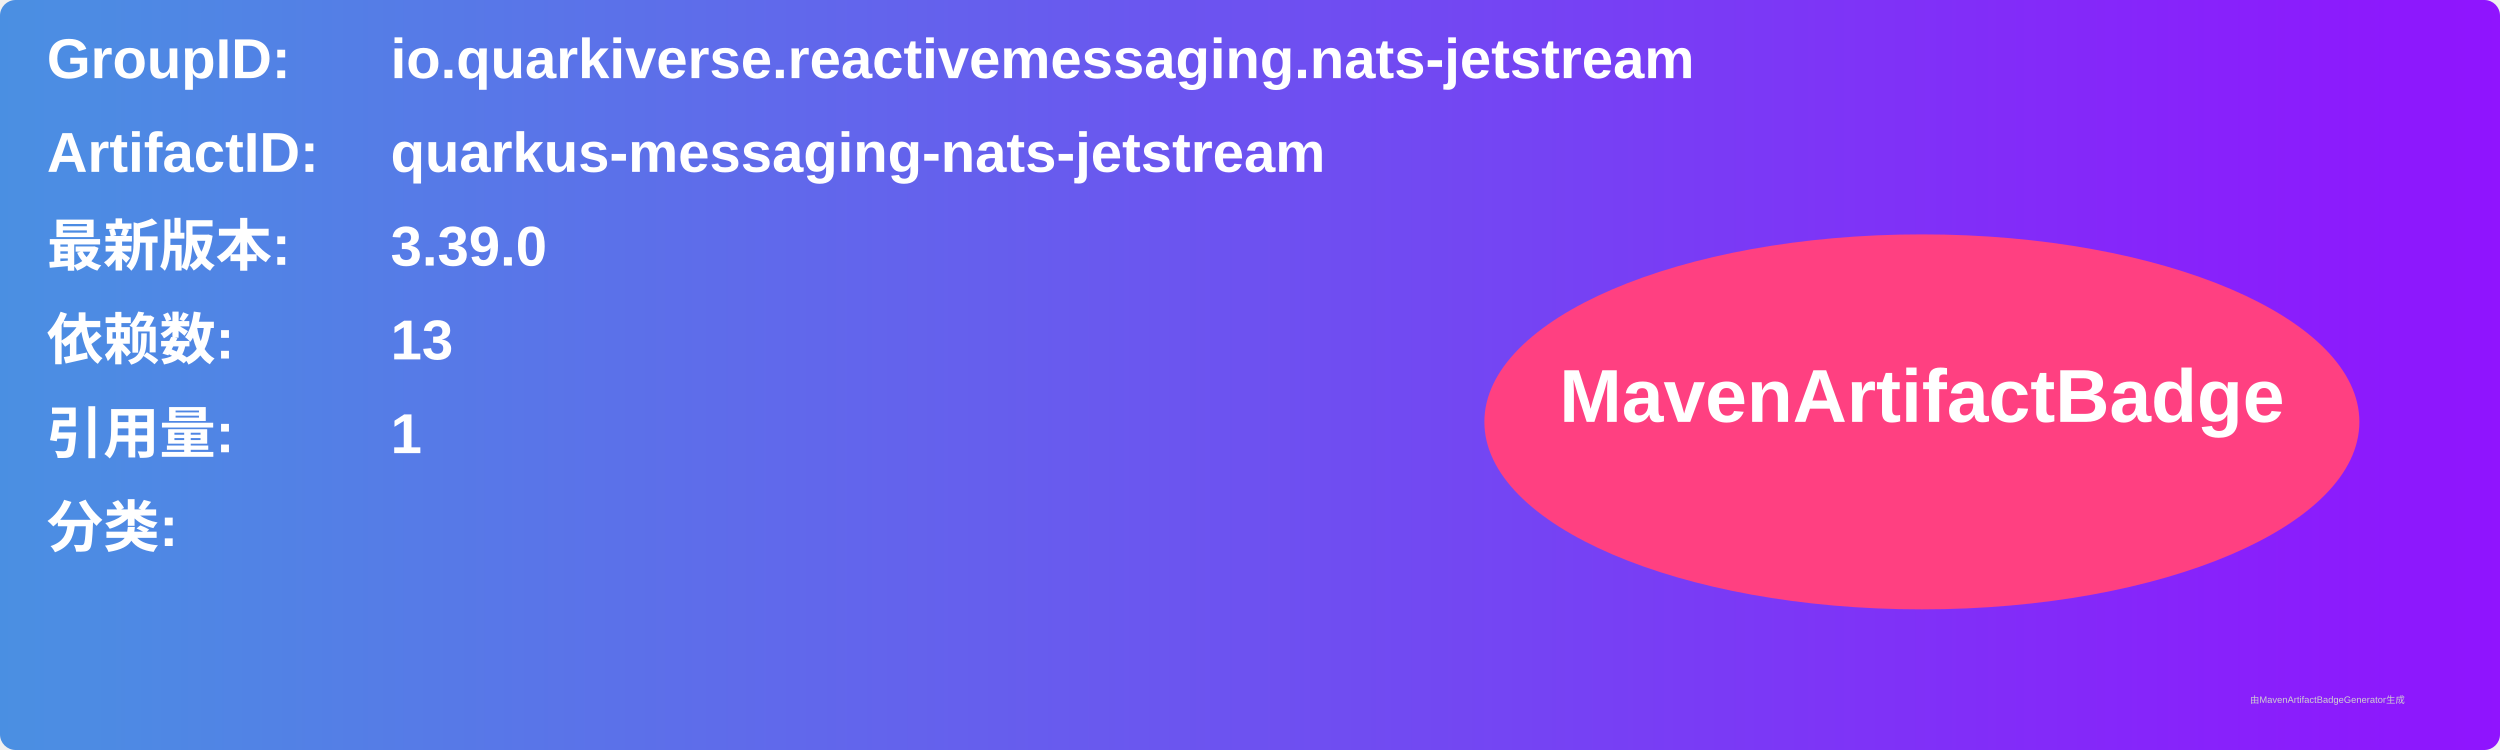
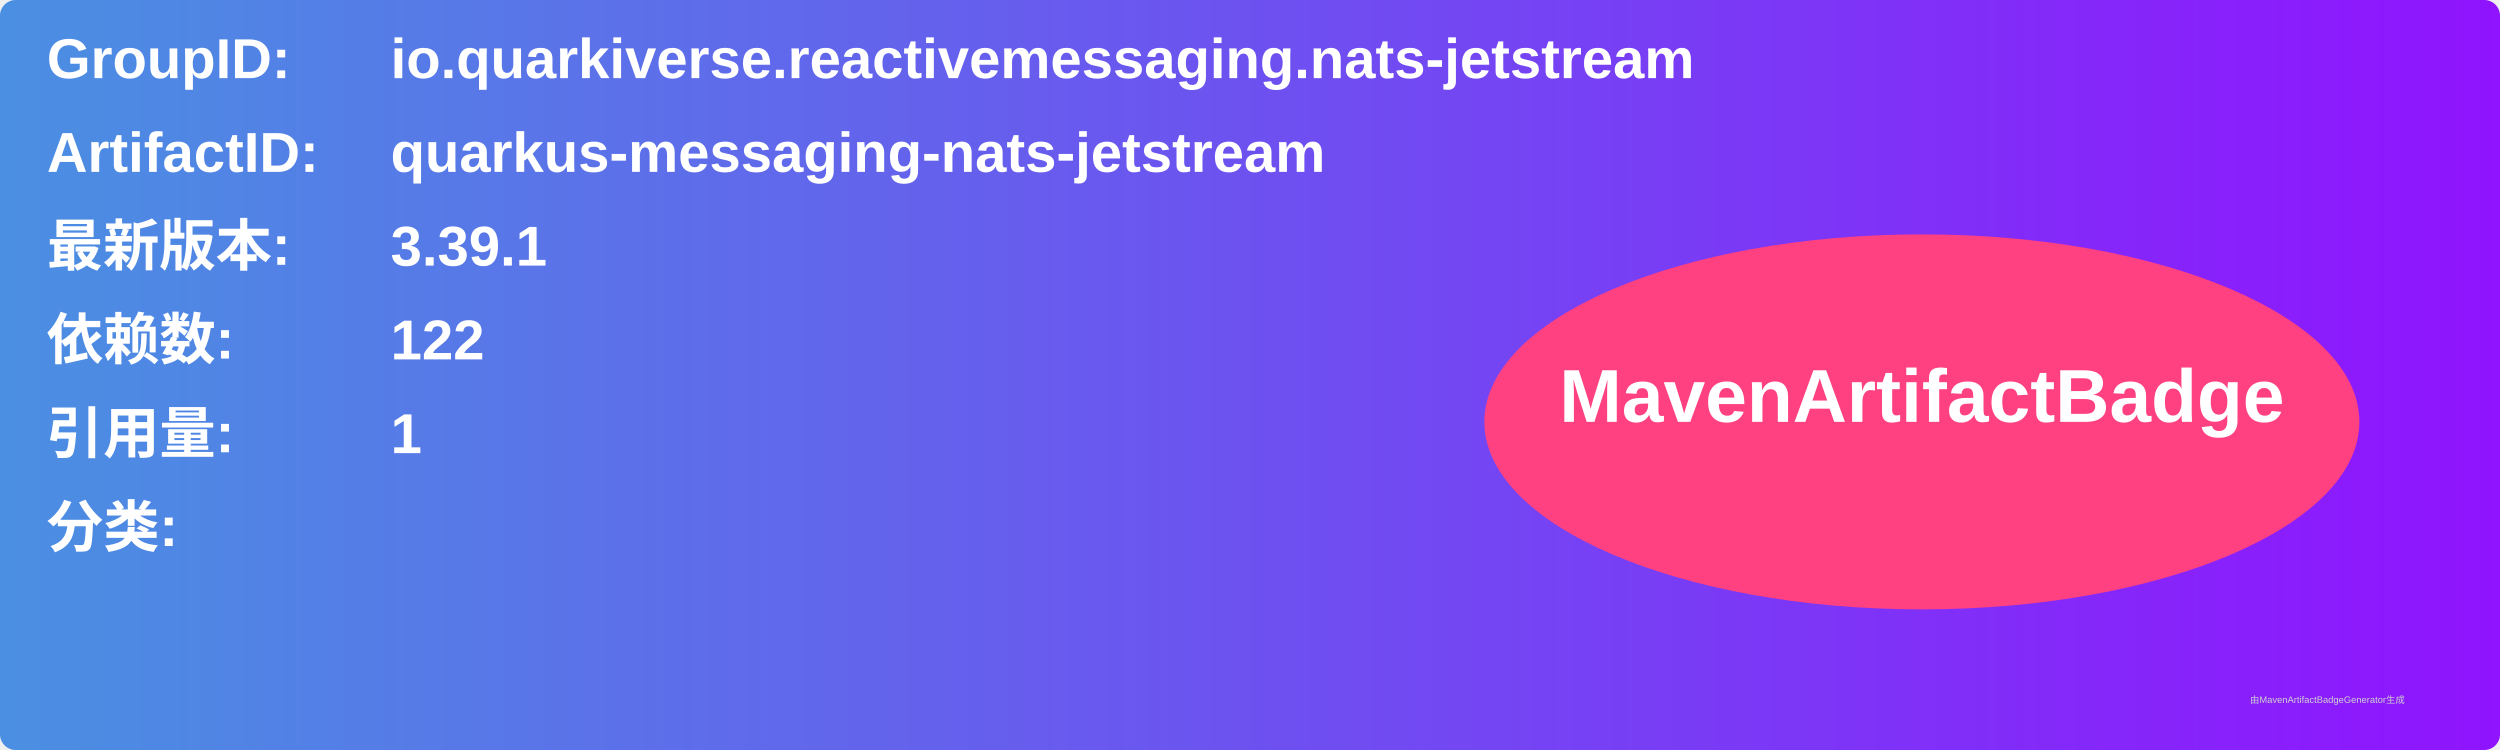
<svg xmlns="http://www.w3.org/2000/svg" width="800" height="240" viewBox="0 0 800 240">
  <linearGradient id="grad" x1="0%" y1="0%" x2="100%" y2="0%">
    <stop offset="0%" stop-color="#4a90e2" />
    <stop offset="100%" stop-color="#9013fe" />
  </linearGradient>
  <rect width="100%" height="100%" rx="5" ry="5" fill="url(#grad)" />
  <g transform="translate(15, 15)">
    <text x="0" y="10" font-family="Arial" font-size="18" fill="white" font-weight="bold" width="260">GroupID:</text>
    <text x="110" y="10" font-family="Arial" font-size="18" fill="white" font-weight="bold" width="460">io.quarkiverse.reactivemessaging.nats-jetstream</text>
    <text x="0" y="40" font-family="Arial" font-size="18" fill="white" font-weight="bold" width="260">ArtifactID:</text>
    <text x="110" y="40" font-family="Arial" font-size="18" fill="white" font-weight="bold" width="460">quarkus-messaging-nats-jetstream</text>
    <text x="0" y="70" font-family="Arial" font-size="18" fill="white" font-weight="bold">最新版本:</text>
    <text x="110" y="70" font-family="Arial" font-size="18" fill="white" font-weight="bold">
-       <tspan font-weight="bold">3.39.0</tspan>
+       <tspan font-weight="bold">3.39.1</tspan>
    </text>
    <text x="0" y="100" font-family="Arial" font-size="18" fill="white" font-weight="bold">依赖数: </text>
    <text x="110" y="100" font-family="Arial" font-size="18" fill="white">
-       <tspan font-weight="bold">13</tspan>
+       <tspan font-weight="bold">122</tspan>
    </text>
    <text x="0" y="130" font-family="Arial" font-size="18" fill="white" font-weight="bold">引用量: </text>
    <text x="110" y="130" font-family="Arial" font-size="18" fill="white">
      <tspan font-weight="bold">1</tspan>
    </text>
    <text x="0" y="160" font-family="Arial" font-size="18" fill="white" font-weight="bold">分类:</text>
    <text x="10" y="190" font-family="Arial" font-size="10" fill="white">
      <tspan font-weight="bold" />
    </text>
    <ellipse cx="600" cy="120" rx="140" ry="60" fill="#ff4081" />
    <text x="600" y="120" text-anchor="middle" font-family="Arial" font-size="24" fill="white" font-weight="bold">MavenArtifactBadge</text>
  </g>
  <text x="720" y="225" font-family="Arial" font-size="3" fill="#d0d0d0">由MavenArtifactBadgeGenerator生成</text>
</svg>
